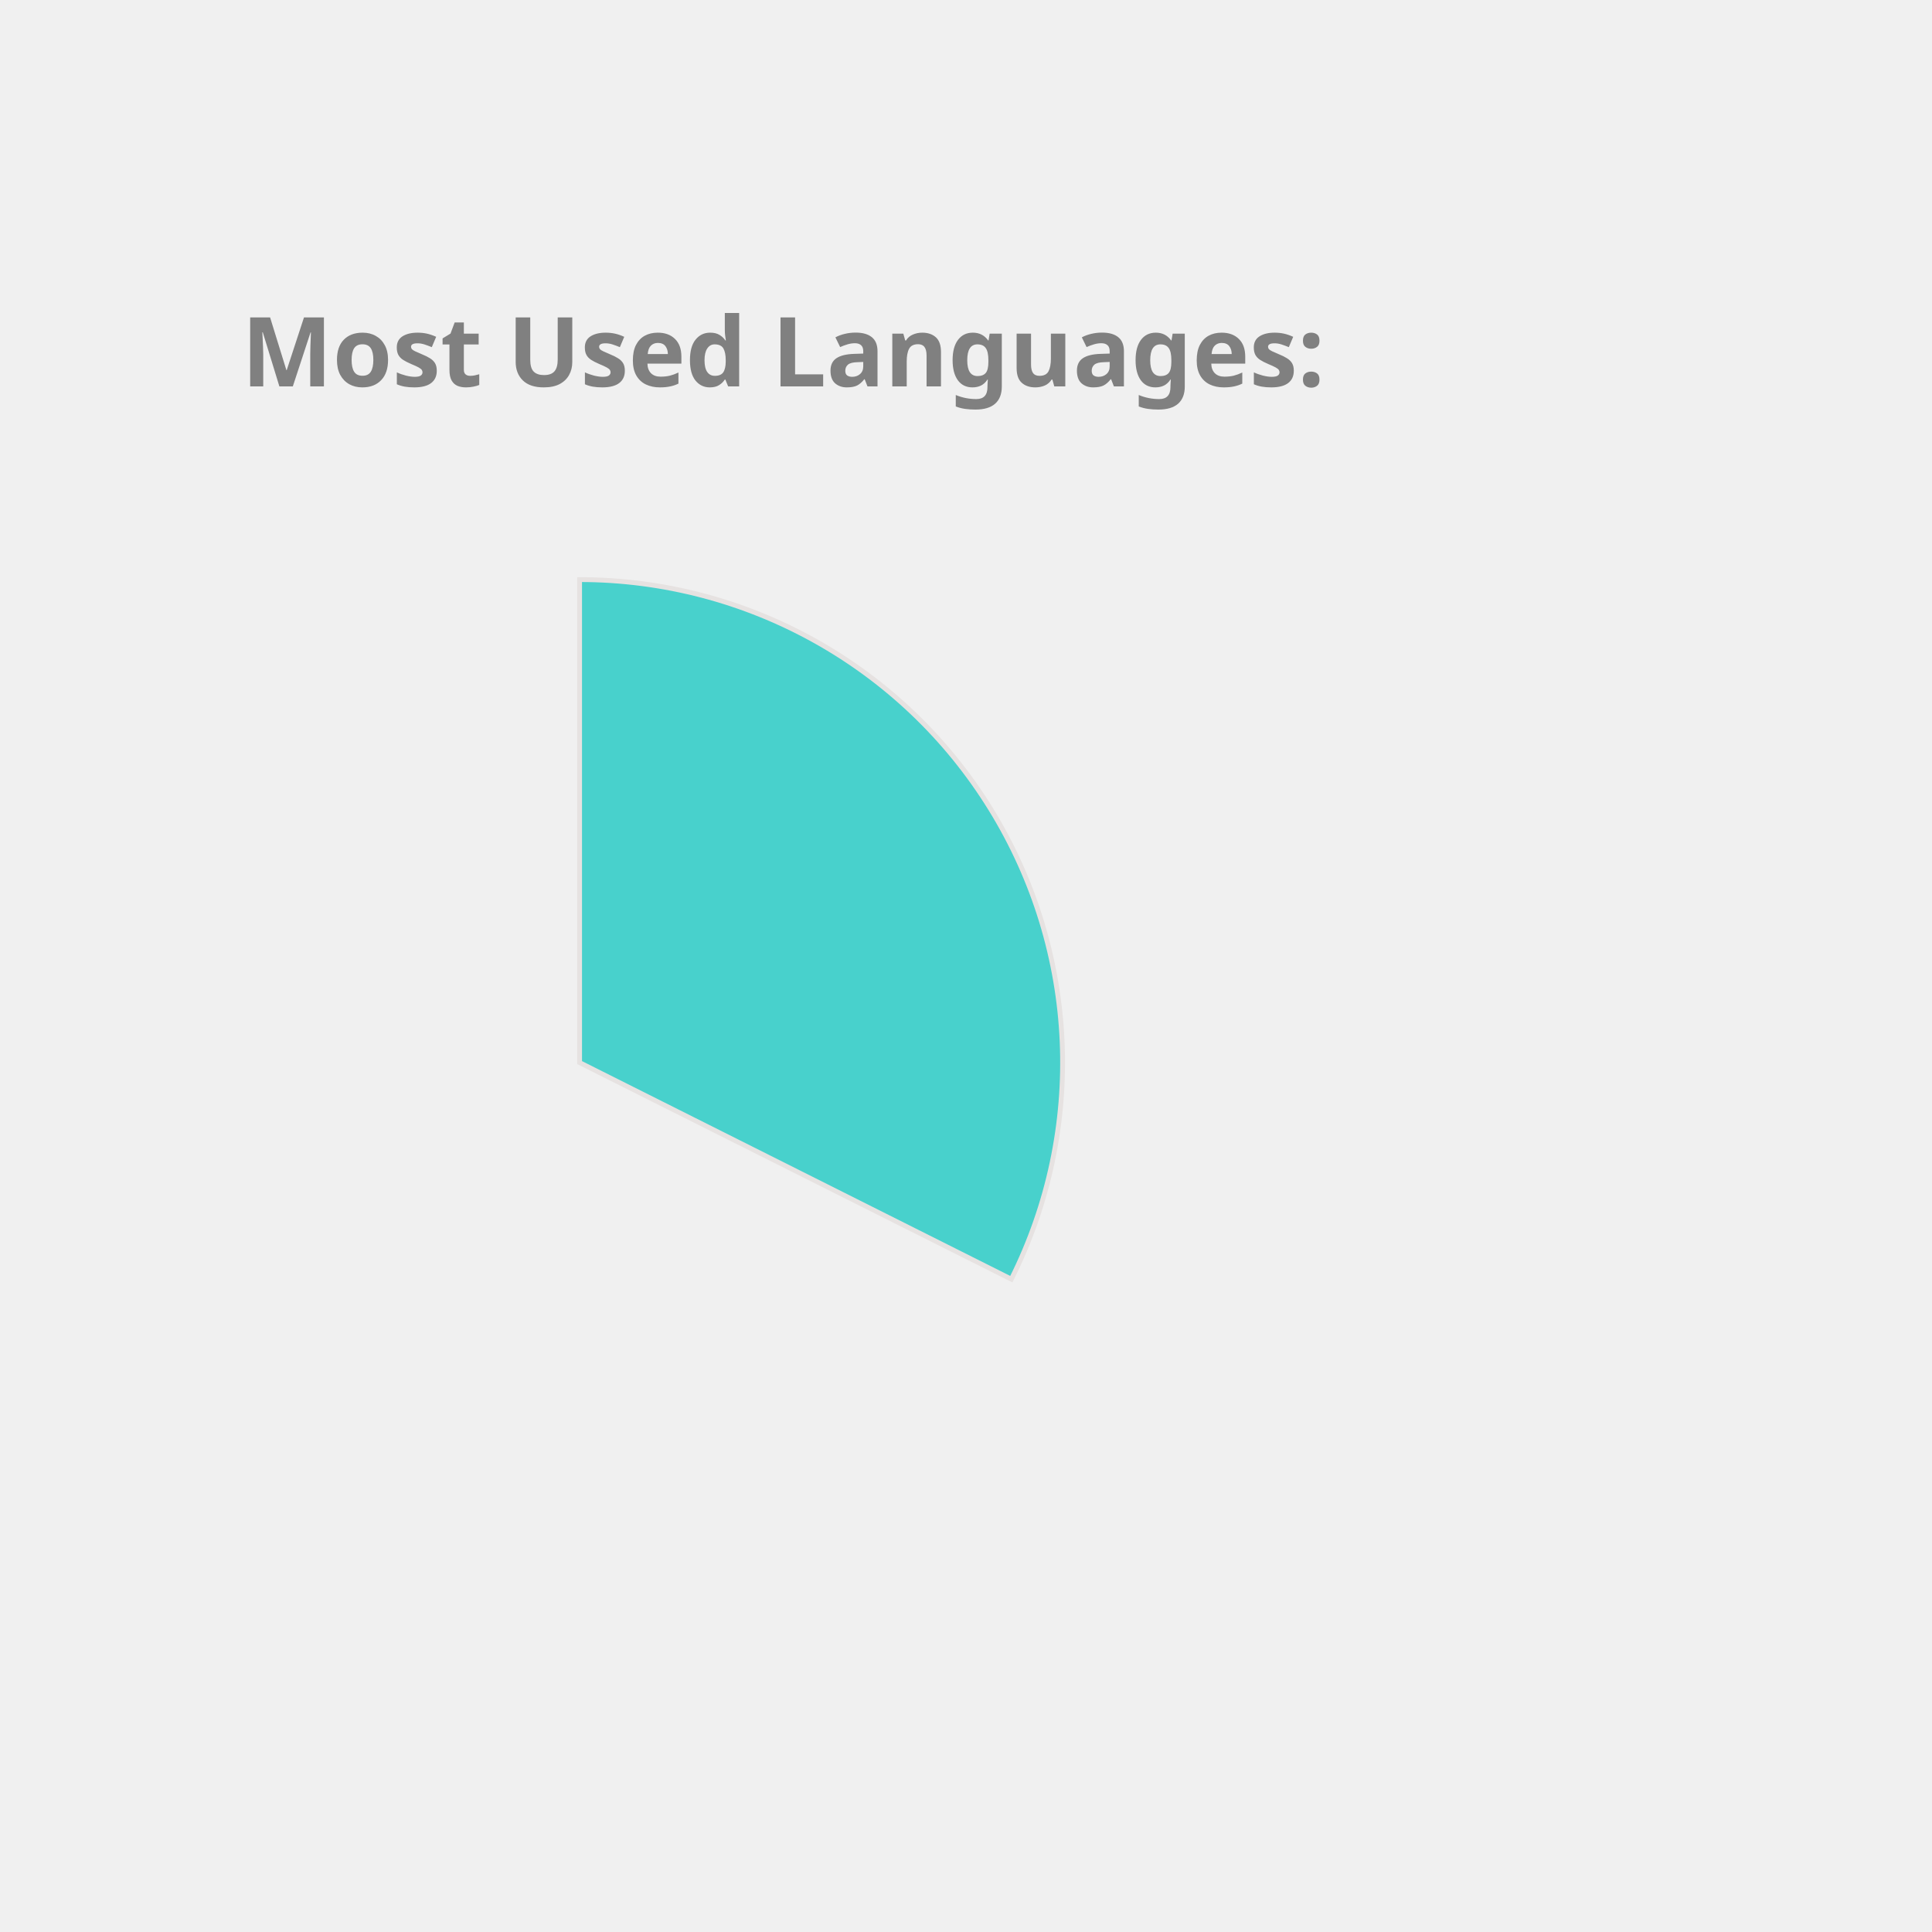
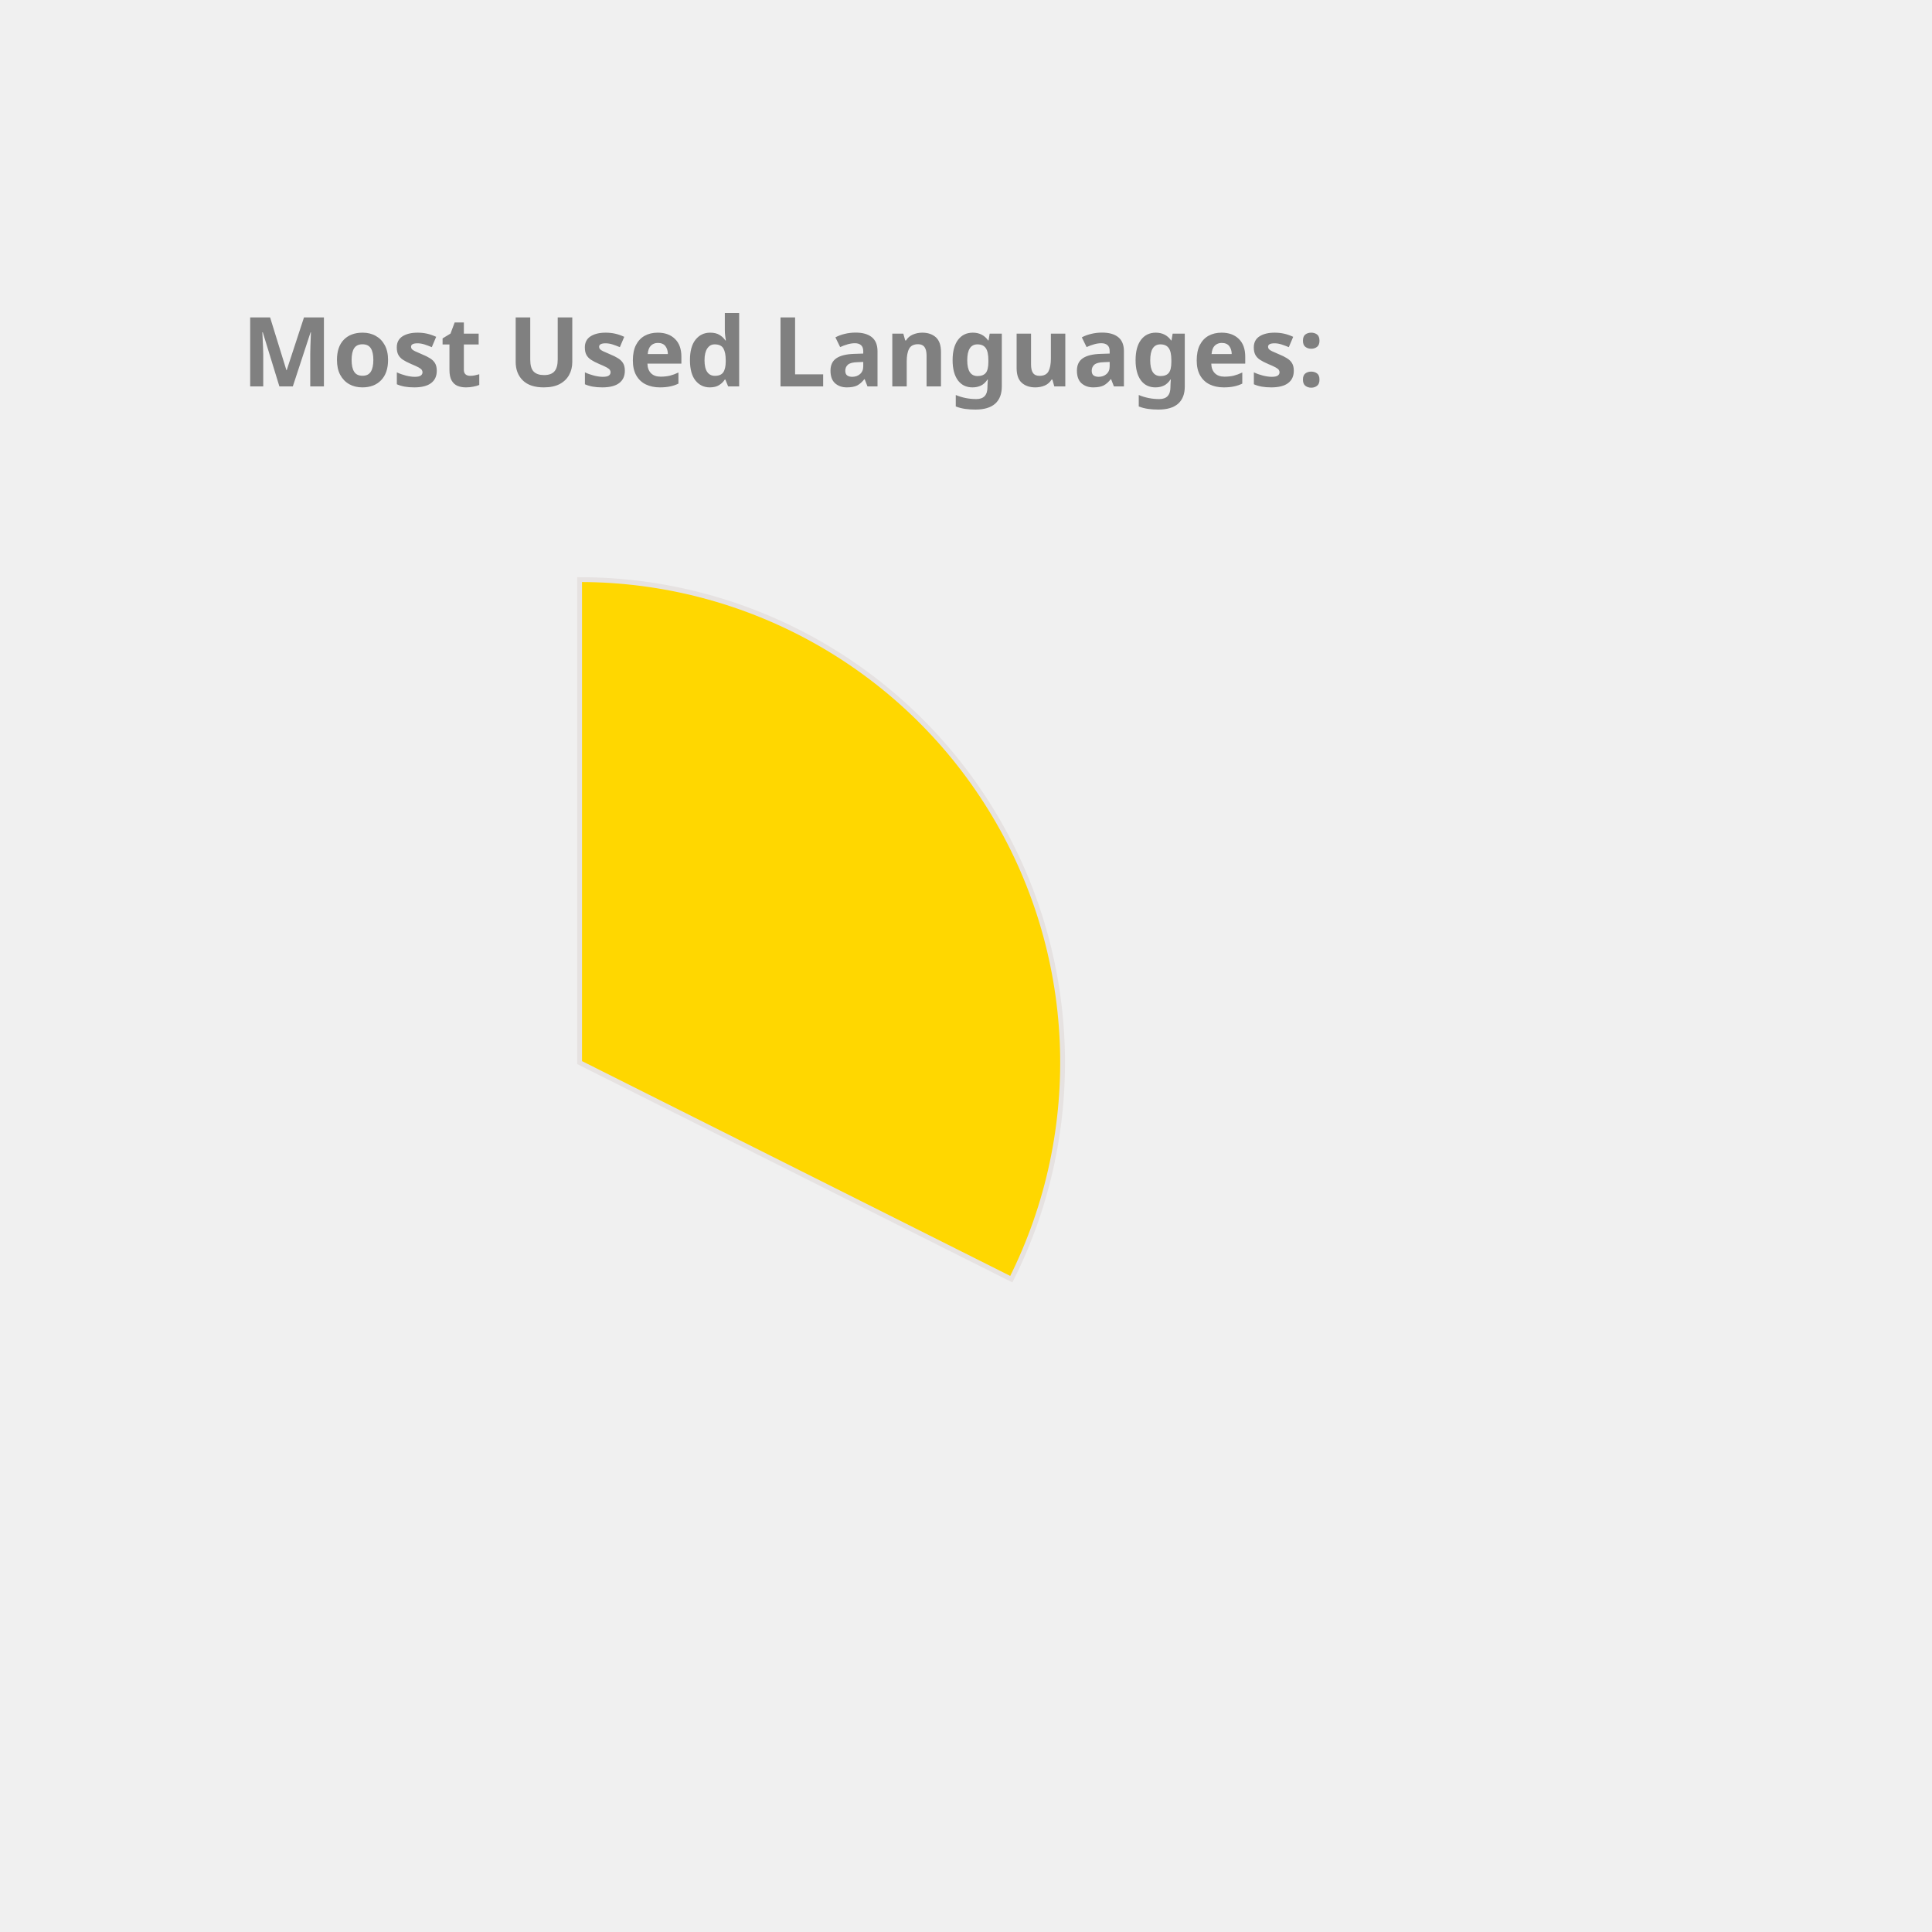
<svg xmlns="http://www.w3.org/2000/svg" height="350px" width="350px" viewBox="0 0 400 400">
  <style> 
        .label {
                font: bold 20px sans-serif;
                color: #404040;
                -webkit-text-stroke: 1px white;
        }

        path {
                stroke: #E6E2E1;
                stroke-width: 1px;
                transform: translate(60px, 100px);
        }

        .path_1 {
                animation: fadeIn 5s linear forwards;
        }

        .path_2 {
                transform: scale(0);
                animation: fadeIn 5s linear forwards 5s;
        }


        
        .path_3 {
                transform: scale(0);
                animation: fadeIn 5s linear forwards 10s;
        }


        .path_4 {
                transform: scale(0);
                animation: fadeIn 5s linear forwards 15s;
        }

        .path_5 {
                transform: scale(0);
                animation: fadeIn 5s linear forwards 20s;
        }

        .path_6 {
                transform: scale(0);
                animation: fadeIn 5s linear forwards 25s;
        }

        .path_7 {
                transform: scale(0);
                animation: fadeIn 5s linear forwards 30s;
        }

        .path_8 {
                transform: scale(0);
                animation: fadeIn 5s linear forwards 35s;
        }

        .path_9 {
                transform: scale(0);
                animation: fadeIn 5s linear forwards 40s;
        }

        .path_10 {
                transform: scale(0);
                animation: fadeIn 5s linear forwards 45s;
        }

        @keyframes fadeIn {
                0% {                        
                        transform: translate(250px, 300px) rotate(0deg) scale(0);
                        
                }
                50% {
                        transform: translate(150px, 220px) rotate(180deg) scale(0.5);
                        
                }
                
                100% {
                        transform: translate(60px, 120px) rotate(360deg) scale(1);
                        
                }
        }
        .txt_1 {
                opacity: 0;
                animation: txtShow 5s linear forwards 0s;
        }

        .txt_2 {
                opacity: 0;
                animation: txtShow 5s linear forwards 5s;
        }

        .txt_3 {
                opacity: 0;
                animation: txtShow 5s linear forwards 10s;
        }

        .txt_4 {
                opacity: 0;
                animation: txtShow 5s linear forwards 15s;
        }

        .txt_5 {
                opacity: 0;
                animation: txtShow 5s linear forwards 20s;
        }

        .txt_6 {
                opacity: 0;
                animation: txtShow 5s linear forwards 25s;
        }

        .txt_7 {
                opacity: 0;
                animation: txtShow 5s linear forwards 30s;
        }

        .txt_8 {
                opacity: 0;
                animation: txtShow 5s linear forwards 35s;
        }

        .txt_9 {
                opacity: 0;
                animation: txtShow 5s linear forwards 40s;
        }

        .txt_10 {
                opacity: 0;
                animation: txtShow 5s linear forwards 45s;
        }

        @keyframes txtShow {
                0% {                        
                        opacity: 0;
                        transform: translate(0px, 0px) scale(0);
                }
                100% {
                        opacity: 1;
                        transform: translate(0px, 0px) scale(1);
                        
                }
        }
</style>
-   <path class="path_1" d="M 60,120 L 60,20 A 100,100 0 0 1 149.384,164.838 Z" fill="MediumTurquoise" stroke="#fff" stroke-width="2" />
-   <text class="txt_1" x="260" y="150" fill="MediumTurquoise" stroke="MediumTurquoise" stroke-width="1">C++</text>
-   <path class="path_2" d="M 60,120 L 149.384,164.838 A 100,100 0 0 1 10.181,206.707 Z" fill="Tomato" stroke="#fff" stroke-width="2" />
-   <text class="txt_2" x="260" y="170" fill="Tomato" stroke="Tomato" stroke-width="1">JavaScript</text>
+   <path class="path_1" d="M 60,120 L 60,20 A 100,100 0 0 1 149.384,164.838 Z" fill="Gold" stroke="#fff" stroke-width="2" />
+   <text class="txt_1" x="260" y="150" fill="Gold" stroke="Gold" stroke-width="1">C++</text>
+   <path class="path_2" d="M 60,120 L 149.384,164.838 A 100,100 0 0 1 10.181,206.707 Z" fill="Orange" stroke="#fff" stroke-width="2" />
+   <text class="txt_2" x="260" y="170" fill="Orange" stroke="Orange" stroke-width="1">JavaScript</text>
  <path class="path_3" d="M 60,120 L 10.181,206.707 A 100,100 0 0 1 -39.495,130.036 Z" fill="IndianRed" stroke="#fff" stroke-width="2" />
  <text class="txt_3" x="260" y="190" fill="IndianRed" stroke="IndianRed" stroke-width="1">Jupyter Notebook</text>
-   <path class="path_4" d="M 60,120 L -39.495,130.036 A 100,100 0 0 1 -7.069,45.826 Z" fill="Crimson" stroke="#fff" stroke-width="2" />
-   <text class="txt_4" x="260" y="210" fill="Crimson" stroke="Crimson" stroke-width="1">Java</text>
-   <path class="path_5" d="M 60,120 L -7.069,45.826 A 100,100 0 0 1 37.573,22.547 Z" fill="DodgerBlue" stroke="#fff" stroke-width="2" />
-   <text class="txt_5" x="260" y="230" fill="DodgerBlue" stroke="DodgerBlue" stroke-width="1">HTML</text>
-   <path class="path_6" d="M 60,120 L 37.573,22.547 A 100,100 0 0 1 54.976,20.126 Z" fill="LightSeaGreen" stroke="#fff" stroke-width="2" />
-   <text class="txt_6" x="260" y="250" fill="LightSeaGreen" stroke="LightSeaGreen" stroke-width="1">TypeScript</text>
-   <path class="path_7" d="M 60,120 L 54.976,20.126 A 100,100 0 0 1 59.372,20.002 Z" fill="SteelBlue" stroke="#fff" stroke-width="2" />
-   <text class="txt_7" x="260" y="270" fill="SteelBlue" stroke="SteelBlue" stroke-width="1">CSS</text>
+   <path class="path_4" d="M 60,120 L -39.495,130.036 A 100,100 0 0 1 -7.069,45.826 Z" fill="MediumSlateBlue" stroke="#fff" stroke-width="2" />
+   <text class="txt_4" x="260" y="210" fill="MediumSlateBlue" stroke="MediumSlateBlue" stroke-width="1">Java</text>
+   <path class="path_5" d="M 60,120 L -7.069,45.826 A 100,100 0 0 1 37.573,22.547 Z" fill="Orchid" stroke="#fff" stroke-width="2" />
+   <text class="txt_5" x="260" y="230" fill="Orchid" stroke="Orchid" stroke-width="1">HTML</text>
+   <path class="path_6" d="M 60,120 L 37.573,22.547 A 100,100 0 0 1 54.976,20.126 Z" fill="DodgerBlue" stroke="#fff" stroke-width="2" />
+   <text class="txt_6" x="260" y="250" fill="DodgerBlue" stroke="DodgerBlue" stroke-width="1">TypeScript</text>
+   <path class="path_7" d="M 60,120 L 54.976,20.126 A 100,100 0 0 1 59.372,20.002 Z" fill="LightSeaGreen" stroke="#fff" stroke-width="2" />
+   <text class="txt_7" x="260" y="270" fill="LightSeaGreen" stroke="LightSeaGreen" stroke-width="1">CSS</text>
  <g class="label">
    <text x="50" y="80" fill="grey">Most Used Languages:</text>
  </g>
</svg>
